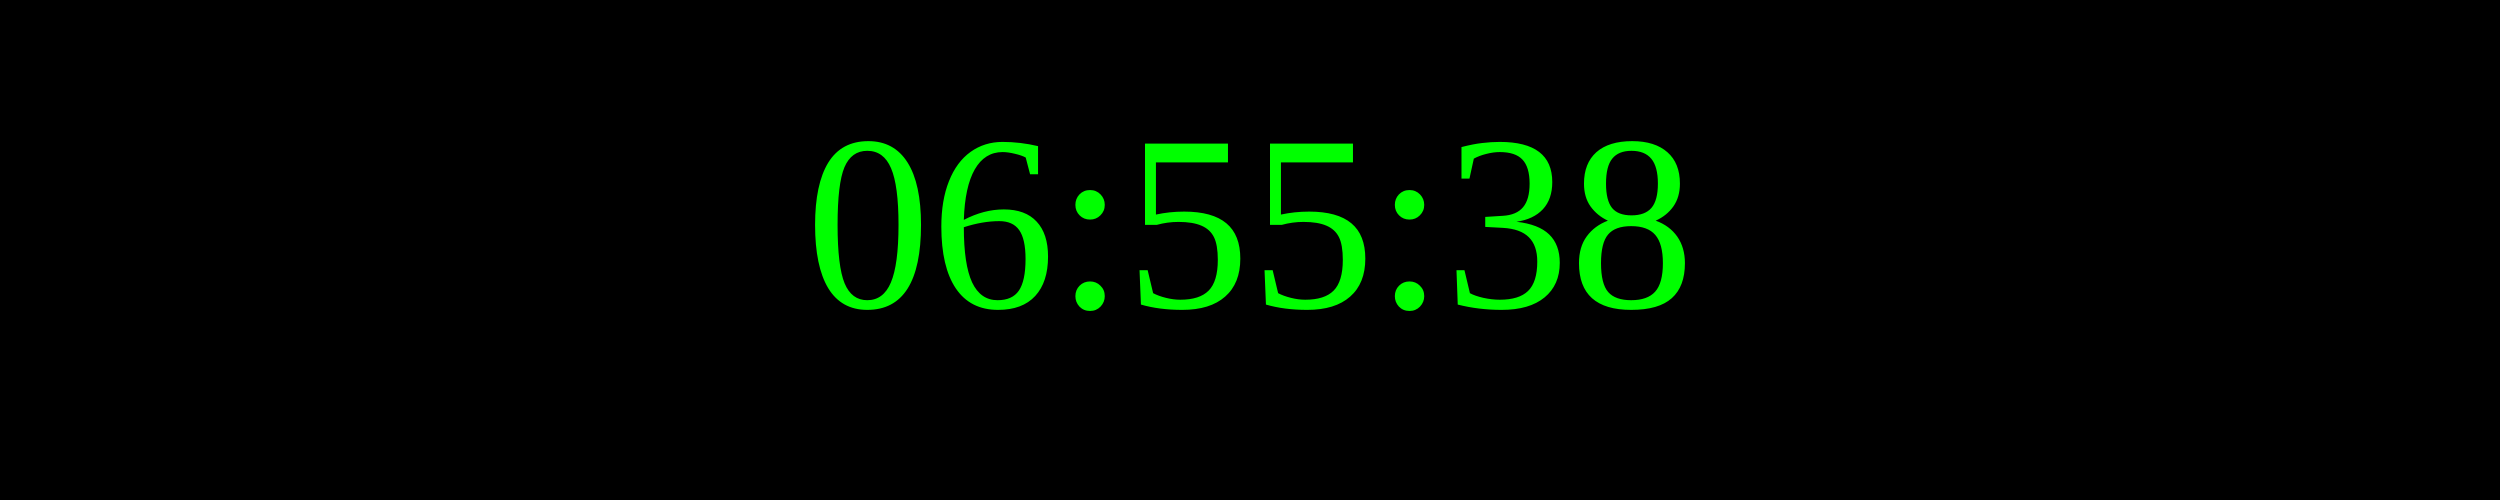
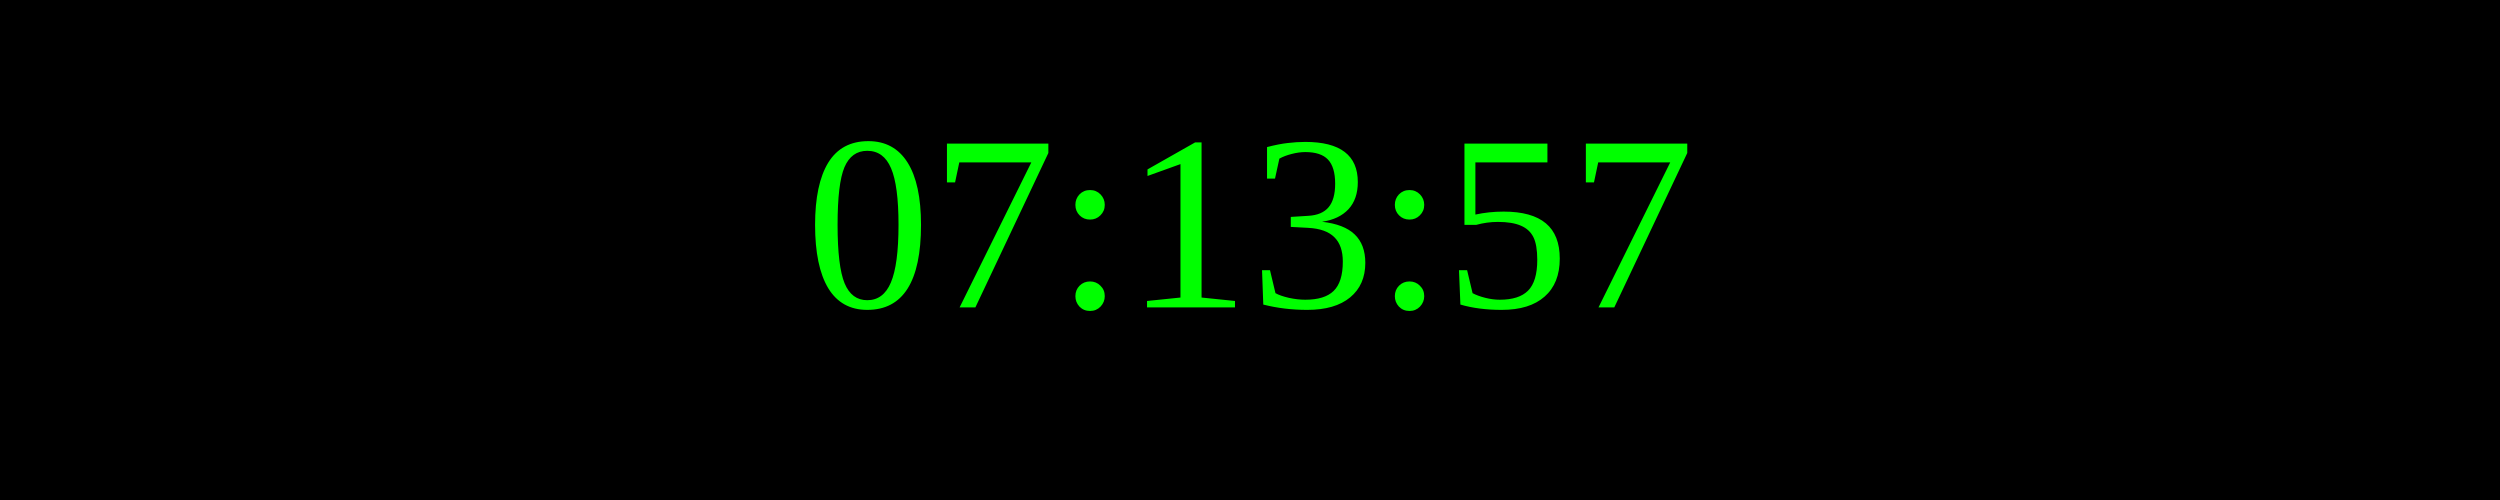
<svg xmlns="http://www.w3.org/2000/svg" width="250" height="50">
  <rect width="100%" height="100%" fill="black" />
  <text x="50%" y="50%" font-size="25" fill="lime" text-anchor="middle" dominant-baseline="middle">
- 06:55:38
+ 07:13:57
</text>
</svg>
